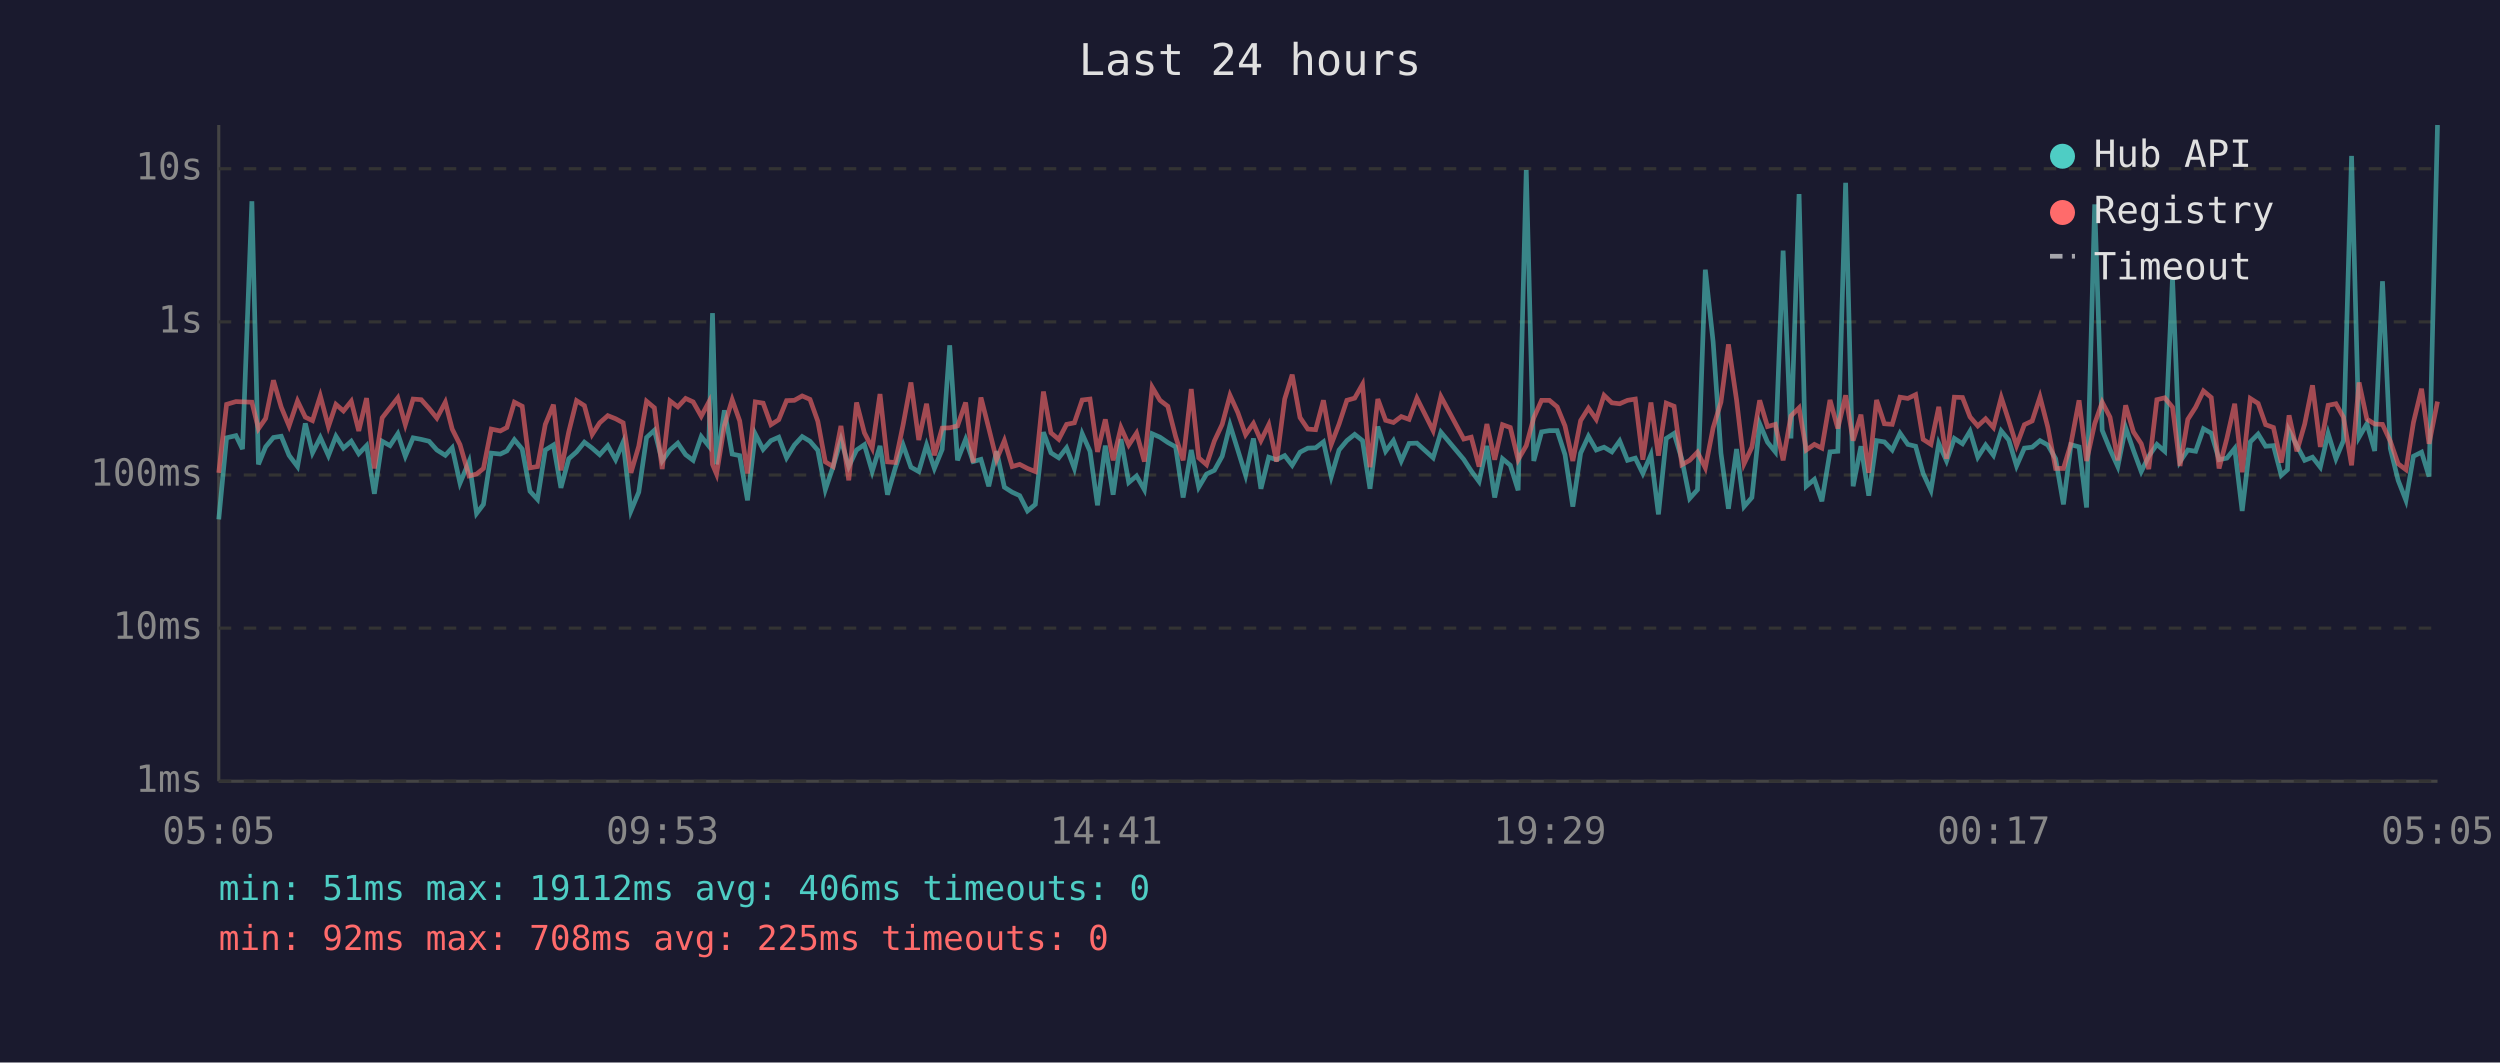
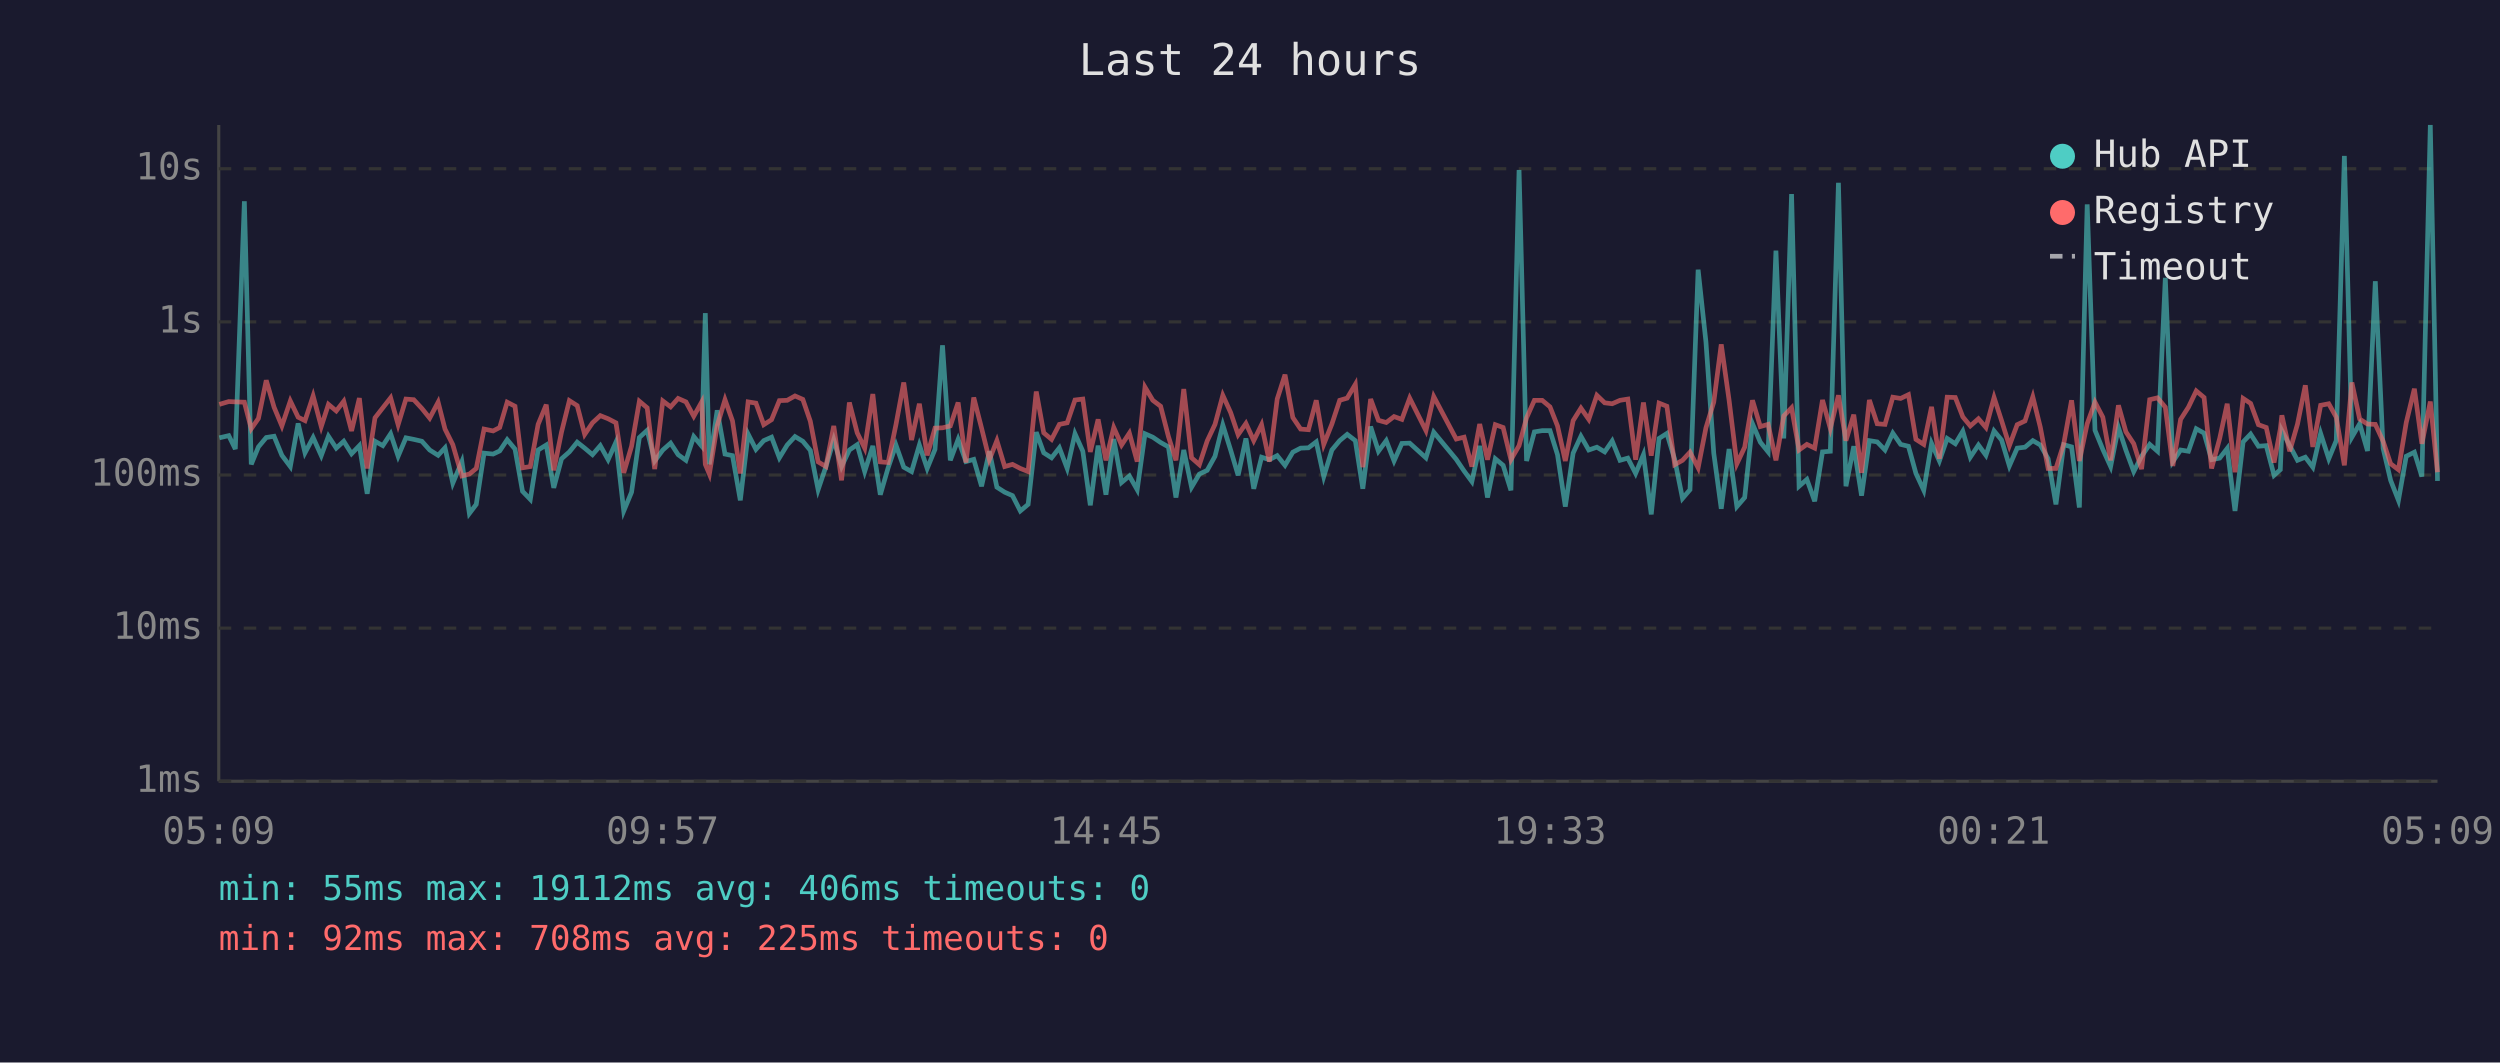
<svg xmlns="http://www.w3.org/2000/svg" viewBox="0 0 800 340" font-family="monospace" font-size="12">
  <rect width="800" height="340" fill="#1a1a2e" />
  <text x="400" y="24" fill="#e0e0e0" font-size="14" text-anchor="middle">Last 24 hours</text>
  <line x1="70" y1="40" x2="70" y2="250" stroke="#444" stroke-width="1" />
  <line x1="70" y1="250" x2="780" y2="250" stroke="#444" stroke-width="1" />
  <line x1="70" y1="250" x2="780" y2="250" stroke="#333" stroke-width="1" stroke-dasharray="4" />
  <text x="65" y="250" fill="#888" text-anchor="end" dominant-baseline="middle">1ms</text>
  <line x1="70" y1="201" x2="780" y2="201" stroke="#333" stroke-width="1" stroke-dasharray="4" />
  <text x="65" y="201" fill="#888" text-anchor="end" dominant-baseline="middle">10ms</text>
  <line x1="70" y1="152" x2="780" y2="152" stroke="#333" stroke-width="1" stroke-dasharray="4" />
  <text x="65" y="152" fill="#888" text-anchor="end" dominant-baseline="middle">100ms</text>
  <line x1="70" y1="103" x2="780" y2="103" stroke="#333" stroke-width="1" stroke-dasharray="4" />
  <text x="65" y="103" fill="#888" text-anchor="end" dominant-baseline="middle">1s</text>
  <line x1="70" y1="54" x2="780" y2="54" stroke="#333" stroke-width="1" stroke-dasharray="4" />
  <text x="65" y="54" fill="#888" text-anchor="end" dominant-baseline="middle">10s</text>
-   <text x="70" y="270" fill="#888" text-anchor="middle">05:05</text>
-   <text x="212" y="270" fill="#888" text-anchor="middle">09:53</text>
-   <text x="354" y="270" fill="#888" text-anchor="middle">14:41</text>
-   <text x="496" y="270" fill="#888" text-anchor="middle">19:29</text>
-   <text x="638" y="270" fill="#888" text-anchor="middle">00:17</text>
-   <text x="780" y="270" fill="#888" text-anchor="middle">05:05</text>
-   <polyline points="70.0,166.2 72.5,140.1 75.5,139.4 77.6,143.7 80.6,64.4 82.7,148.6 85.0,143.0 87.5,140.0 90.0,139.6 92.5,145.7 95.2,149.3 97.7,135.5 100.0,144.9 102.5,140.0 105.1,145.8 107.5,139.6 109.9,143.4 112.4,141.2 114.8,145.2 117.3,142.6 119.8,158.0 122.3,141.2 124.8,142.6 127.3,138.8 129.7,146.0 132.2,140.1 134.8,140.6 137.3,141.2 139.8,144.0 142.5,145.7 144.7,143.3 147.2,154.6 150.1,147.7 152.5,164.3 154.7,161.4 157.2,145.0 160.1,145.3 162.2,144.3 164.6,140.7 167.1,143.7 169.6,157.2 172.0,159.8 174.5,144.0 177.1,142.4 179.5,156.1 182.0,146.8 184.5,144.6 187.0,141.5 189.5,143.4 191.9,145.5 194.5,142.6 197.0,147.1 199.4,141.5 201.9,163.5 204.4,157.5 206.9,140.0 209.4,137.7 211.9,147.5 214.4,144.0 216.9,141.8 219.4,145.5 221.8,147.3 224.4,139.7 226.8,142.7 228.0,100.2 229.3,148.6 231.8,131.3 234.3,145.3 236.7,145.8 239.2,160.1 241.7,138.9 244.2,143.8 246.7,141.0 249.2,139.9 251.7,146.5 254.2,142.4 256.7,139.7 259.2,141.2 261.7,144.1 264.1,156.7 266.6,149.3 269.1,140.7 271.6,149.3 274.1,144.0 276.6,142.3 279.1,150.9 281.6,142.7 284.0,158.3 286.5,149.7 289.0,142.4 291.5,149.5 294.0,150.9 296.5,142.4 299.0,149.9 301.5,143.8 303.9,110.5 306.4,147.3 309.0,140.6 311.4,147.7 313.9,147.0 316.4,155.6 318.9,144.4 321.4,155.9 323.9,157.5 326.3,158.6 328.8,163.5 331.3,161.4 333.9,138.3 336.3,144.9 338.8,146.5 341.3,143.3 343.8,149.9 346.3,138.8 348.8,144.4 351.2,161.7 353.7,142.6 356.2,158.3 358.7,140.5 361.2,154.4 363.7,152.3 366.2,156.7 368.7,138.8 371.2,139.9 373.7,141.6 376.2,143.0 378.6,159.2 381.2,144.0 383.6,155.9 386.1,151.7 388.6,150.5 391.1,146.0 393.6,136.0 396.1,144.0 398.6,152.1 401.1,140.3 403.5,156.4 406.0,146.3 408.5,147.1 411.1,145.8 413.5,148.9 416.0,144.7 418.5,143.4 421.0,143.3 423.5,141.4 426.0,152.5 428.5,144.0 431.0,141.0 433.5,139.0 436.0,141.0 438.4,156.4 440.9,136.5 443.4,144.4 445.9,141.0 448.4,147.5 450.9,141.9 453.4,141.8 458.6,146.5 461.1,138.3 468.4,147.0 470.8,150.7 473.3,154.1 475.8,142.7 478.3,159.2 480.8,146.8 483.3,148.9 485.8,156.9 488.4,54.4 490.8,147.5 493.3,138.2 495.8,137.8 498.3,137.8 500.8,145.5 503.3,162.1 505.8,145.0 508.3,139.6 510.8,144.0 513.3,143.1 515.8,144.6 518.3,141.1 520.8,147.3 523.3,146.6 525.7,151.5 528.3,145.5 530.7,164.6 533.2,140.3 535.7,138.7 538.2,147.0 540.7,159.5 543.2,156.7 545.7,86.3 548.2,109.4 550.7,145.0 553.1,162.8 555.7,143.7 558.1,162.1 560.6,159.2 563.1,135.6 565.6,141.5 568.1,144.6 570.6,80.2 573.1,140.3 575.7,62.1 578.0,155.6 580.6,153.4 583.0,160.4 585.6,144.6 588.1,144.4 590.6,58.5 593.0,155.6 595.5,142.8 598.0,158.6 600.5,141.0 603.0,141.4 605.5,144.0 608.0,138.6 610.5,142.2 613.0,142.8 615.4,151.5 617.9,156.9 620.4,141.9 622.9,147.5 625.4,140.3 628.0,142.0 630.4,138.0 632.9,146.3 635.4,142.4 637.9,145.7 640.4,137.9 642.8,140.8 645.3,149.1 647.8,143.4 650.3,143.1 652.8,141.0 655.3,142.4 657.8,146.8 660.3,161.4 662.7,142.3 665.3,143.0 667.7,162.4 670.3,65.4 672.7,137.7 675.2,143.8 677.7,149.3 680.2,136.8 682.7,144.1 685.2,150.9 687.6,146.0 690.2,142.2 692.7,144.4 695.2,88.9 697.6,147.7 700.1,144.0 702.6,144.4 705.1,137.2 707.6,138.6 710.1,147.1 712.6,146.6 715.1,143.5 717.5,163.5 720.1,141.4 722.6,138.9 725.0,142.8 727.5,142.6 730.0,152.1 732.0,150.3 732.5,137.8 735.0,142.6 737.5,147.3 740.0,146.3 742.5,149.5 745.0,138.7 747.5,146.8 749.9,141.0 752.5,49.9 754.9,139.9 757.4,135.6 759.9,144.3 762.4,90.0 764.9,143.5 767.4,153.7 769.9,160.1 772.3,146.0 774.9,144.7 777.3,152.5 780.0,40.0" fill="none" stroke="#4ecdc4" stroke-width="1.5" opacity="0.6" />
-   <polyline points="70.0,151.3 72.5,129.4 75.5,128.5 77.6,128.6 80.6,128.7 82.7,137.2 85.0,133.9 87.5,121.7 90.0,130.3 92.5,136.3 95.2,128.3 97.7,133.5 100.0,134.6 102.5,126.7 105.1,136.5 107.5,129.4 109.9,131.5 112.4,128.4 114.8,137.9 117.3,127.4 119.8,149.9 122.3,133.7 124.8,130.5 127.3,127.3 129.7,135.9 132.2,127.7 134.8,127.9 137.3,130.7 139.8,133.8 142.5,128.7 144.7,137.3 147.2,142.3 150.1,152.3 152.5,151.7 154.7,149.9 157.2,137.3 160.1,137.9 162.2,136.8 164.6,128.7 167.1,130.0 169.6,149.7 172.0,149.3 174.5,135.8 177.1,129.5 179.5,150.5 182.0,138.2 184.5,128.2 187.0,129.8 189.5,139.0 191.9,135.3 194.5,133.0 197.0,134.0 199.4,135.3 201.9,151.3 204.4,142.8 206.9,128.4 209.4,130.5 211.9,150.1 214.4,128.3 216.9,130.2 219.4,127.5 221.8,128.6 224.4,133.2 226.8,128.7 228.0,148.6 229.3,151.7 231.8,136.2 234.3,127.9 236.7,134.7 239.2,151.5 241.7,128.6 244.2,129.0 246.7,135.9 249.2,134.3 251.7,128.2 254.2,128.1 256.7,126.7 259.2,127.8 261.7,134.8 264.1,147.8 266.6,149.3 269.1,136.3 271.6,153.7 274.1,128.8 276.6,138.5 279.1,143.4 281.6,126.1 284.0,147.8 286.5,148.0 289.0,135.9 291.5,122.4 294.0,140.8 296.5,129.2 299.0,145.7 301.5,137.0 303.9,136.9 306.4,136.3 309.0,128.8 311.4,148.0 313.9,127.2 316.4,137.0 318.9,147.1 321.4,141.0 323.9,149.3 326.3,148.6 328.8,149.9 331.3,150.9 333.9,125.3 336.3,138.5 338.8,140.6 341.3,135.8 343.8,135.3 346.3,128.0 348.8,127.7 351.2,144.6 353.7,134.2 356.2,147.3 358.7,136.8 361.2,142.4 363.7,138.6 366.2,147.7 368.7,123.9 371.2,128.1 373.7,130.0 376.2,139.7 378.6,147.3 381.2,124.5 383.6,146.5 386.1,148.7 388.6,141.1 391.1,135.8 393.6,126.5 396.1,132.0 398.6,139.1 401.1,135.5 403.5,141.0 406.0,135.9 408.5,147.7 411.1,127.7 413.5,119.9 416.0,133.6 418.5,137.3 421.0,137.5 423.5,128.1 426.0,142.2 428.5,135.7 431.0,128.1 433.5,127.4 436.0,123.0 438.4,149.5 440.9,127.7 443.4,134.5 445.9,135.2 448.4,133.3 450.9,134.2 453.4,127.4 458.6,137.8 461.1,126.9 468.4,140.5 470.8,139.9 473.3,149.3 475.8,135.7 478.3,147.1 480.8,135.9 483.3,136.8 485.8,147.1 488.4,142.6 490.8,133.7 493.3,128.1 495.8,128.1 498.3,130.2 500.8,136.3 503.3,147.5 505.8,134.6 508.3,130.6 510.8,134.2 513.3,126.5 515.8,128.9 518.3,129.2 520.8,128.1 523.3,127.7 525.7,147.1 528.3,128.8 530.7,145.8 533.2,129.0 535.7,130.0 538.2,148.7 540.7,147.3 543.2,144.7 545.7,149.7 548.2,136.9 550.7,128.7 553.1,110.2 555.7,128.0 558.1,148.4 560.6,143.1 563.1,128.1 565.6,136.5 568.1,135.8 570.6,147.3 573.1,133.1 575.7,130.5 578.0,144.0 580.6,142.2 583.0,143.4 585.6,128.0 588.1,137.1 590.6,126.5 593.0,141.0 595.5,132.7 598.0,151.3 600.5,128.0 603.0,135.6 605.5,135.8 608.0,127.1 610.5,127.5 613.0,126.3 615.4,140.6 617.9,142.2 620.4,130.2 622.9,146.8 625.4,127.1 628.0,127.2 630.4,133.4 632.9,136.3 635.4,134.0 637.9,136.8 640.4,127.2 642.8,134.6 645.3,142.6 647.8,135.9 650.3,134.7 652.8,127.0 655.3,136.7 657.8,149.9 660.3,149.9 662.7,142.0 665.3,128.1 667.7,147.5 670.3,135.6 672.7,128.7 675.2,133.5 677.7,147.3 680.2,129.7 682.7,138.2 685.2,142.0 687.6,150.1 690.2,127.9 692.7,127.3 695.2,130.3 697.6,149.1 700.1,134.2 702.6,130.3 705.1,125.1 707.6,127.2 710.1,149.9 712.6,140.3 715.1,129.2 717.5,151.1 720.1,127.5 722.6,129.1 725.0,135.9 727.5,136.8 730.0,148.0 732.0,137.3 732.5,132.9 735.0,144.4 737.5,135.7 740.0,123.3 742.5,143.0 745.0,129.7 747.5,129.2 749.9,133.5 752.5,148.9 754.9,122.4 757.4,134.1 759.9,135.7 762.4,135.8 764.9,141.2 767.4,148.4 769.9,150.3 772.3,135.2 774.9,124.4 777.3,142.0 780.0,128.5" fill="none" stroke="#ff6b6b" stroke-width="1.5" opacity="0.6" />
+   <text x="70" y="270" fill="#888" text-anchor="middle">05:09</text>
+   <text x="212" y="270" fill="#888" text-anchor="middle">09:57</text>
+   <text x="354" y="270" fill="#888" text-anchor="middle">14:45</text>
+   <text x="496" y="270" fill="#888" text-anchor="middle">19:33</text>
+   <text x="638" y="270" fill="#888" text-anchor="middle">00:21</text>
+   <text x="780" y="270" fill="#888" text-anchor="middle">05:09</text>
+   <polyline points="70.2,140.1 73.2,139.4 75.3,143.7 78.2,64.4 80.4,148.6 82.7,143.0 85.2,140.0 87.7,139.6 90.2,145.7 92.9,149.3 95.4,135.5 97.6,144.9 100.2,140.0 102.8,145.8 105.1,139.6 107.6,143.4 110.0,141.2 112.5,145.2 115.0,142.6 117.5,158.0 120.0,141.2 122.5,142.6 125.0,138.8 127.4,146.0 129.9,140.1 132.4,140.6 135.0,141.2 137.5,144.0 140.2,145.7 142.4,143.3 144.9,154.6 147.8,147.7 150.2,164.3 152.4,161.4 154.9,145.0 157.8,145.3 159.9,144.3 162.3,140.7 164.8,143.7 167.2,157.2 169.7,159.8 172.2,144.0 174.8,142.4 177.2,156.1 179.7,146.8 182.2,144.6 184.7,141.5 187.1,143.4 189.6,145.5 192.1,142.6 194.6,147.1 197.1,141.5 199.6,163.5 202.1,157.5 204.6,140.0 207.1,137.7 209.5,147.5 212.1,144.0 214.6,141.8 217.0,145.5 219.5,147.3 222.0,139.7 224.5,142.7 225.7,100.2 227.0,148.6 229.5,131.3 232.0,145.3 234.4,145.8 236.9,160.1 239.4,138.9 241.9,143.8 244.4,141.0 246.9,139.9 249.4,146.5 251.9,142.4 254.4,139.7 256.9,141.2 259.3,144.1 261.8,156.7 264.3,149.3 266.8,140.7 269.3,149.3 271.8,144.0 274.3,142.3 276.7,150.9 279.3,142.7 281.7,158.3 284.2,149.7 286.7,142.4 289.2,149.5 291.7,150.9 294.2,142.4 296.7,149.9 299.2,143.8 301.6,110.5 304.1,147.3 306.6,140.6 309.1,147.7 311.6,147.0 314.1,155.6 316.6,144.4 319.0,155.9 321.5,157.5 324.0,158.6 326.5,163.5 329.0,161.4 331.6,138.3 334.0,144.9 336.5,146.5 339.0,143.3 341.5,149.9 344.0,138.8 346.5,144.4 348.9,161.7 351.4,142.6 353.9,158.3 356.4,140.5 358.9,154.4 361.4,152.3 363.9,156.7 366.4,138.8 368.9,139.9 371.4,141.6 373.9,143.0 376.3,159.2 378.8,144.0 381.3,155.9 383.8,151.7 386.3,150.5 388.8,146.0 391.3,136.0 393.8,144.0 396.2,152.1 398.7,140.3 401.2,156.4 403.7,146.3 406.2,147.1 408.7,145.8 411.2,148.9 413.7,144.7 416.2,143.4 418.7,143.3 421.2,141.4 423.6,152.5 426.2,144.0 428.7,141.0 431.1,139.0 433.7,141.0 436.1,156.4 438.6,136.5 441.1,144.4 443.6,141.0 446.1,147.5 448.6,141.9 451.1,141.8 456.3,146.5 458.8,138.3 466.0,147.0 468.5,150.7 471.0,154.1 473.5,142.7 476.0,159.2 478.5,146.8 481.0,148.9 483.5,156.9 486.1,54.4 488.5,147.5 491.0,138.2 493.5,137.8 496.0,137.8 498.4,145.5 500.9,162.1 503.4,145.0 505.9,139.6 508.4,144.0 511.0,143.1 513.5,144.6 515.9,141.1 518.4,147.3 520.9,146.6 523.4,151.5 525.9,145.5 528.4,164.6 530.9,140.3 533.4,138.7 535.9,147.0 538.4,159.5 540.8,156.7 543.4,86.3 545.9,109.4 548.4,145.0 550.8,162.8 553.3,143.7 555.8,162.1 558.3,159.2 560.8,135.6 563.3,141.5 565.8,144.6 568.3,80.2 570.8,140.3 573.3,62.1 575.7,155.6 578.2,153.4 580.7,160.4 583.2,144.6 585.7,144.4 588.3,58.5 590.7,155.6 593.2,142.8 595.7,158.6 598.2,141.0 600.7,141.4 603.2,144.0 605.7,138.6 608.2,142.2 610.7,142.8 613.1,151.5 615.6,156.9 618.1,141.9 620.6,147.5 623.1,140.3 625.7,142.0 628.1,138.0 630.5,146.3 633.1,142.4 635.5,145.7 638.1,137.9 640.5,140.8 643.0,149.1 645.5,143.4 648.0,143.1 650.5,141.0 652.9,142.4 655.4,146.8 657.9,161.4 660.4,142.3 662.9,143.0 665.4,162.4 667.9,65.4 670.4,137.7 672.9,143.8 675.4,149.3 677.9,136.8 680.3,144.1 682.8,150.9 685.3,146.0 687.9,142.2 690.4,144.4 692.9,88.9 695.3,147.7 697.8,144.0 700.3,144.4 702.8,137.2 705.3,138.6 707.7,147.1 710.3,146.6 712.7,143.5 715.2,163.5 717.8,141.4 720.2,138.9 722.7,142.8 725.2,142.6 727.7,152.1 729.7,150.3 730.2,137.8 732.7,142.6 735.2,147.3 737.7,146.3 740.1,149.5 742.6,138.7 745.2,146.8 747.6,141.0 750.2,49.9 752.6,139.9 755.1,135.6 757.6,144.3 760.1,90.0 762.6,143.5 765.0,153.7 767.5,160.1 770.0,146.0 772.6,144.7 775.0,152.5 777.7,40.0 780.0,153.9" fill="none" stroke="#4ecdc4" stroke-width="1.5" opacity="0.6" />
+   <polyline points="70.2,129.4 73.2,128.5 75.3,128.6 78.2,128.7 80.4,137.2 82.7,133.9 85.2,121.7 87.7,130.3 90.2,136.3 92.9,128.3 95.4,133.5 97.6,134.6 100.2,126.7 102.8,136.5 105.1,129.4 107.6,131.5 110.0,128.4 112.5,137.9 115.0,127.4 117.5,149.9 120.0,133.7 122.5,130.5 125.0,127.3 127.4,135.9 129.9,127.7 132.4,127.9 135.0,130.7 137.5,133.8 140.2,128.7 142.4,137.3 144.9,142.3 147.8,152.3 150.2,151.7 152.4,149.9 154.9,137.3 157.8,137.9 159.9,136.8 162.3,128.7 164.8,130.0 167.2,149.7 169.7,149.3 172.2,135.8 174.8,129.5 177.2,150.5 179.7,138.2 182.2,128.2 184.7,129.8 187.1,139.0 189.6,135.3 192.1,133.0 194.6,134.0 197.1,135.3 199.6,151.3 202.1,142.8 204.6,128.4 207.1,130.5 209.5,150.1 212.1,128.3 214.6,130.2 217.0,127.5 219.5,128.6 222.0,133.2 224.5,128.7 225.7,148.6 227.0,151.7 229.5,136.2 232.0,127.9 234.4,134.7 236.9,151.5 239.4,128.6 241.9,129.0 244.4,135.9 246.9,134.3 249.4,128.2 251.9,128.1 254.4,126.7 256.9,127.8 259.3,134.8 261.8,147.8 264.3,149.3 266.8,136.3 269.3,153.7 271.8,128.8 274.3,138.5 276.7,143.4 279.3,126.1 281.7,147.8 284.2,148.0 286.7,135.9 289.2,122.4 291.7,140.8 294.2,129.2 296.7,145.7 299.2,137.0 301.6,136.9 304.1,136.3 306.6,128.8 309.1,148.0 311.6,127.2 314.1,137.0 316.6,147.1 319.0,141.0 321.5,149.3 324.0,148.6 326.5,149.9 329.0,150.9 331.6,125.3 334.0,138.5 336.5,140.6 339.0,135.8 341.5,135.3 344.0,128.0 346.5,127.7 348.9,144.6 351.4,134.2 353.9,147.3 356.4,136.8 358.9,142.4 361.4,138.6 363.9,147.7 366.4,123.9 368.9,128.1 371.4,130.0 373.9,139.7 376.3,147.3 378.8,124.5 381.3,146.5 383.8,148.7 386.3,141.1 388.8,135.8 391.3,126.5 393.8,132.0 396.2,139.1 398.7,135.5 401.2,141.0 403.7,135.9 406.2,147.7 408.7,127.7 411.2,119.9 413.7,133.6 416.2,137.3 418.7,137.5 421.2,128.1 423.6,142.2 426.2,135.7 428.7,128.1 431.1,127.4 433.7,123.0 436.1,149.5 438.6,127.7 441.1,134.5 443.6,135.2 446.1,133.3 448.6,134.2 451.1,127.4 456.3,137.8 458.8,126.9 466.0,140.5 468.5,139.9 471.0,149.3 473.5,135.7 476.0,147.1 478.5,135.9 481.0,136.8 483.5,147.1 486.1,142.6 488.5,133.7 491.0,128.1 493.5,128.1 496.0,130.2 498.4,136.3 500.9,147.5 503.4,134.6 505.9,130.6 508.4,134.2 511.0,126.5 513.5,128.9 515.9,129.2 518.4,128.1 520.9,127.7 523.4,147.1 525.9,128.8 528.4,145.8 530.9,129.0 533.4,130.0 535.9,148.7 538.4,147.3 540.8,144.7 543.4,149.7 545.9,136.9 548.4,128.7 550.8,110.2 553.3,128.0 555.8,148.4 558.3,143.1 560.8,128.1 563.3,136.5 565.8,135.8 568.3,147.3 570.8,133.1 573.3,130.5 575.7,144.0 578.2,142.2 580.7,143.4 583.2,128.0 585.7,137.1 588.3,126.5 590.7,141.0 593.2,132.7 595.7,151.3 598.2,128.0 600.7,135.6 603.2,135.8 605.7,127.1 608.2,127.5 610.7,126.3 613.1,140.6 615.6,142.2 618.1,130.2 620.6,146.8 623.1,127.1 625.7,127.2 628.1,133.4 630.5,136.3 633.1,134.0 635.5,136.8 638.1,127.2 640.5,134.6 643.0,142.6 645.5,135.9 648.0,134.7 650.5,127.0 652.9,136.7 655.4,149.9 657.9,149.9 660.4,142.0 662.9,128.1 665.4,147.5 667.9,135.6 670.4,128.7 672.9,133.5 675.4,147.3 677.9,129.7 680.3,138.2 682.8,142.0 685.3,150.1 687.9,127.9 690.4,127.3 692.9,130.3 695.3,149.1 697.8,134.2 700.3,130.3 702.8,125.1 705.3,127.2 707.7,149.9 710.3,140.3 712.7,129.2 715.2,151.1 717.8,127.5 720.2,129.1 722.7,135.9 725.2,136.8 727.7,148.0 729.7,137.3 730.2,132.9 732.7,144.4 735.2,135.7 737.7,123.3 740.1,143.0 742.6,129.7 745.2,129.2 747.6,133.5 750.2,148.9 752.6,122.4 755.1,134.1 757.6,135.7 760.1,135.8 762.6,141.2 765.0,148.4 767.5,150.3 770.0,135.2 772.6,124.4 775.0,142.0 777.7,128.5 780.0,151.1" fill="none" stroke="#ff6b6b" stroke-width="1.5" opacity="0.6" />
  <circle cx="660" cy="50" r="4" fill="#4ecdc4" />
  <text x="670" y="50" fill="#e0e0e0" dominant-baseline="middle">Hub API</text>
  <circle cx="660" cy="68" r="4" fill="#ff6b6b" />
  <text x="670" y="68" fill="#e0e0e0" dominant-baseline="middle">Registry</text>
  <line x1="656" y1="82" x2="664" y2="82" stroke="#e0e0e0" stroke-width="1.5" stroke-dasharray="4,3" opacity="0.7" />
  <text x="670" y="86" fill="#e0e0e0" dominant-baseline="middle">Timeout</text>
-   <text x="70" y="288" fill="#4ecdc4" font-size="11">min: 51ms  max: 19112ms  avg: 406ms  timeouts: 0</text>
+   <text x="70" y="288" fill="#4ecdc4" font-size="11">min: 55ms  max: 19112ms  avg: 406ms  timeouts: 0</text>
  <text x="70" y="304" fill="#ff6b6b" font-size="11">min: 92ms  max: 708ms  avg: 225ms  timeouts: 0</text>
</svg>
